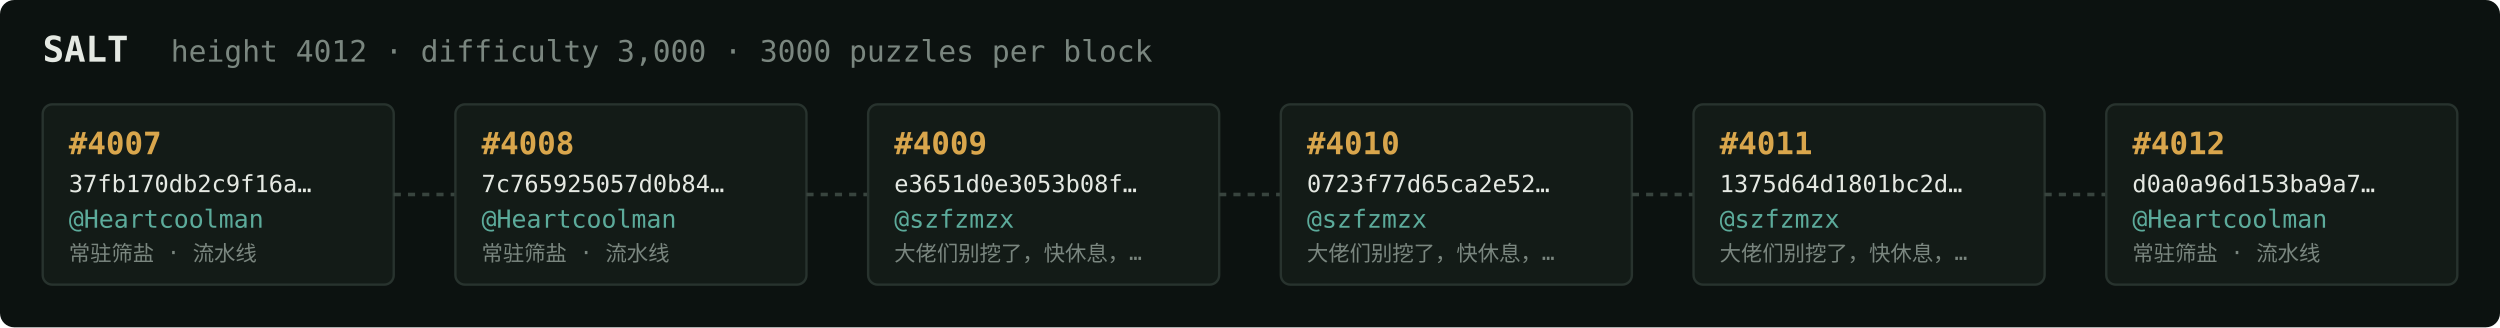
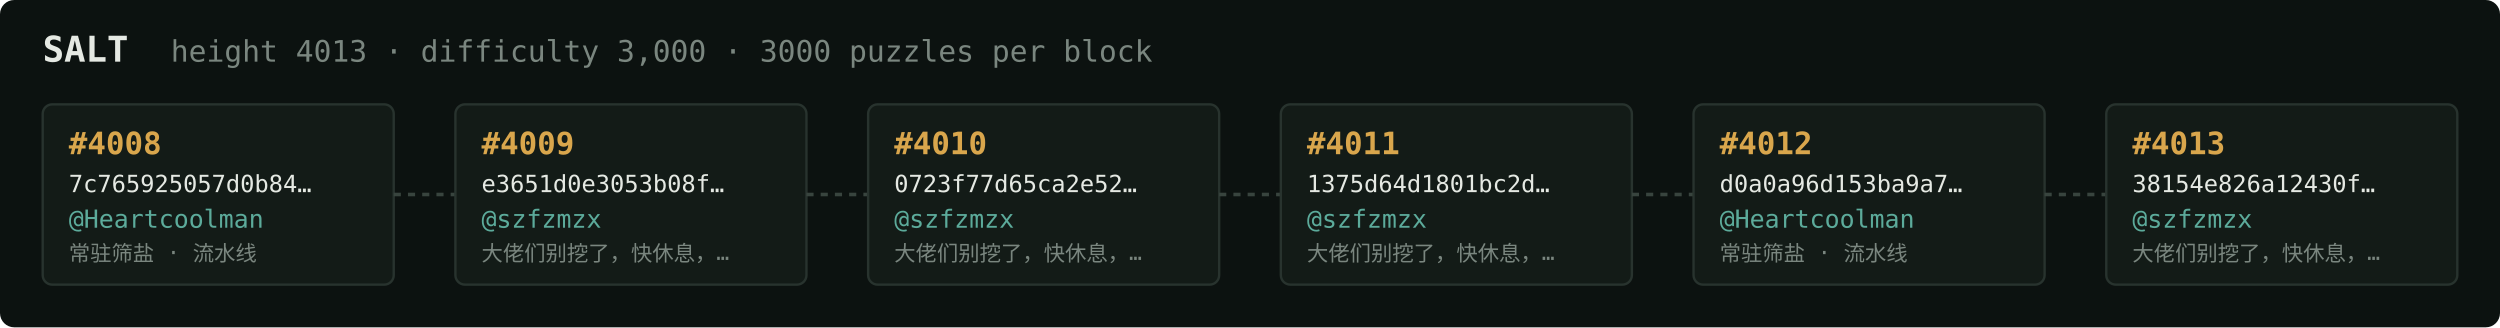
<svg xmlns="http://www.w3.org/2000/svg" width="1054" height="138" viewBox="0 0 1054 138" font-family="ui-monospace,SFMono-Regular,Menlo,monospace">
  <rect fill="#0c1210" width="1054" height="138" rx="6" />
  <text x="18" y="26" fill="#e5e9e3" font-size="15" font-weight="700">SALT</text>
-   <text x="72" y="26" fill="#7a867f" font-size="12.5">height 4012 · difficulty 3,000 · 3000 puzzles per block</text>
+   <text x="72" y="26" fill="#7a867f" font-size="12.5">height 4013 · difficulty 3,000 · 3000 puzzles per block</text>
  <rect x="18" y="44" width="148" height="76" rx="4" fill="#131b17" stroke="#28332e" stroke-width="1" />
-   <text x="29" y="65" fill="#d9a64c" font-size="13" font-weight="700">#4007</text>
-   <text x="29" y="81" fill="#e5e9e3" font-size="10">37fb170db2c9f16a…</text>
+   <text x="29" y="65" fill="#d9a64c" font-size="13" font-weight="700">#4008</text>
+   <text x="29" y="81" fill="#e5e9e3" font-size="10">7c765925057d0b84…</text>
  <text x="29" y="96" fill="#5cab9b" font-size="10.5">@Heartcoolman</text>
  <text x="29" y="110" fill="#7a867f" font-size="9">常驻筛盐 · 流水线</text>
  <line x1="166" y1="82.0" x2="192" y2="82.0" stroke="#38443e" stroke-width="1.5" stroke-dasharray="3 3" />
  <rect x="192" y="44" width="148" height="76" rx="4" fill="#131b17" stroke="#28332e" stroke-width="1" />
-   <text x="203" y="65" fill="#d9a64c" font-size="13" font-weight="700">#4008</text>
-   <text x="203" y="81" fill="#e5e9e3" font-size="10">7c765925057d0b84…</text>
-   <text x="203" y="96" fill="#5cab9b" font-size="10.5">@Heartcoolman</text>
-   <text x="203" y="110" fill="#7a867f" font-size="9">常驻筛盐 · 流水线</text>
+   <text x="203" y="65" fill="#d9a64c" font-size="13" font-weight="700">#4009</text>
+   <text x="203" y="81" fill="#e5e9e3" font-size="10">e3651d0e3053b08f…</text>
+   <text x="203" y="96" fill="#5cab9b" font-size="10.5">@szfzmzx</text>
+   <text x="203" y="110" fill="#7a867f" font-size="9">大佬们别挖了，快休息，…</text>
  <line x1="340" y1="82.0" x2="366" y2="82.0" stroke="#38443e" stroke-width="1.5" stroke-dasharray="3 3" />
  <rect x="366" y="44" width="148" height="76" rx="4" fill="#131b17" stroke="#28332e" stroke-width="1" />
-   <text x="377" y="65" fill="#d9a64c" font-size="13" font-weight="700">#4009</text>
-   <text x="377" y="81" fill="#e5e9e3" font-size="10">e3651d0e3053b08f…</text>
+   <text x="377" y="65" fill="#d9a64c" font-size="13" font-weight="700">#4010</text>
+   <text x="377" y="81" fill="#e5e9e3" font-size="10">0723f77d65ca2e52…</text>
  <text x="377" y="96" fill="#5cab9b" font-size="10.5">@szfzmzx</text>
  <text x="377" y="110" fill="#7a867f" font-size="9">大佬们别挖了，快休息，…</text>
  <line x1="514" y1="82.0" x2="540" y2="82.0" stroke="#38443e" stroke-width="1.5" stroke-dasharray="3 3" />
  <rect x="540" y="44" width="148" height="76" rx="4" fill="#131b17" stroke="#28332e" stroke-width="1" />
-   <text x="551" y="65" fill="#d9a64c" font-size="13" font-weight="700">#4010</text>
-   <text x="551" y="81" fill="#e5e9e3" font-size="10">0723f77d65ca2e52…</text>
+   <text x="551" y="65" fill="#d9a64c" font-size="13" font-weight="700">#4011</text>
+   <text x="551" y="81" fill="#e5e9e3" font-size="10">1375d64d1801bc2d…</text>
  <text x="551" y="96" fill="#5cab9b" font-size="10.5">@szfzmzx</text>
  <text x="551" y="110" fill="#7a867f" font-size="9">大佬们别挖了，快休息，…</text>
  <line x1="688" y1="82.0" x2="714" y2="82.0" stroke="#38443e" stroke-width="1.5" stroke-dasharray="3 3" />
  <rect x="714" y="44" width="148" height="76" rx="4" fill="#131b17" stroke="#28332e" stroke-width="1" />
-   <text x="725" y="65" fill="#d9a64c" font-size="13" font-weight="700">#4011</text>
-   <text x="725" y="81" fill="#e5e9e3" font-size="10">1375d64d1801bc2d…</text>
-   <text x="725" y="96" fill="#5cab9b" font-size="10.5">@szfzmzx</text>
-   <text x="725" y="110" fill="#7a867f" font-size="9">大佬们别挖了，快休息，…</text>
+   <text x="725" y="65" fill="#d9a64c" font-size="13" font-weight="700">#4012</text>
+   <text x="725" y="81" fill="#e5e9e3" font-size="10">d0a0a96d153ba9a7…</text>
+   <text x="725" y="96" fill="#5cab9b" font-size="10.5">@Heartcoolman</text>
+   <text x="725" y="110" fill="#7a867f" font-size="9">常驻筛盐 · 流水线</text>
  <line x1="862" y1="82.0" x2="888" y2="82.0" stroke="#38443e" stroke-width="1.5" stroke-dasharray="3 3" />
  <rect x="888" y="44" width="148" height="76" rx="4" fill="#131b17" stroke="#28332e" stroke-width="1" />
-   <text x="899" y="65" fill="#d9a64c" font-size="13" font-weight="700">#4012</text>
-   <text x="899" y="81" fill="#e5e9e3" font-size="10">d0a0a96d153ba9a7…</text>
-   <text x="899" y="96" fill="#5cab9b" font-size="10.5">@Heartcoolman</text>
-   <text x="899" y="110" fill="#7a867f" font-size="9">常驻筛盐 · 流水线</text>
+   <text x="899" y="65" fill="#d9a64c" font-size="13" font-weight="700">#4013</text>
+   <text x="899" y="81" fill="#e5e9e3" font-size="10">38154e826a12430f…</text>
+   <text x="899" y="96" fill="#5cab9b" font-size="10.5">@szfzmzx</text>
+   <text x="899" y="110" fill="#7a867f" font-size="9">大佬们别挖了，快休息，…</text>
</svg>
